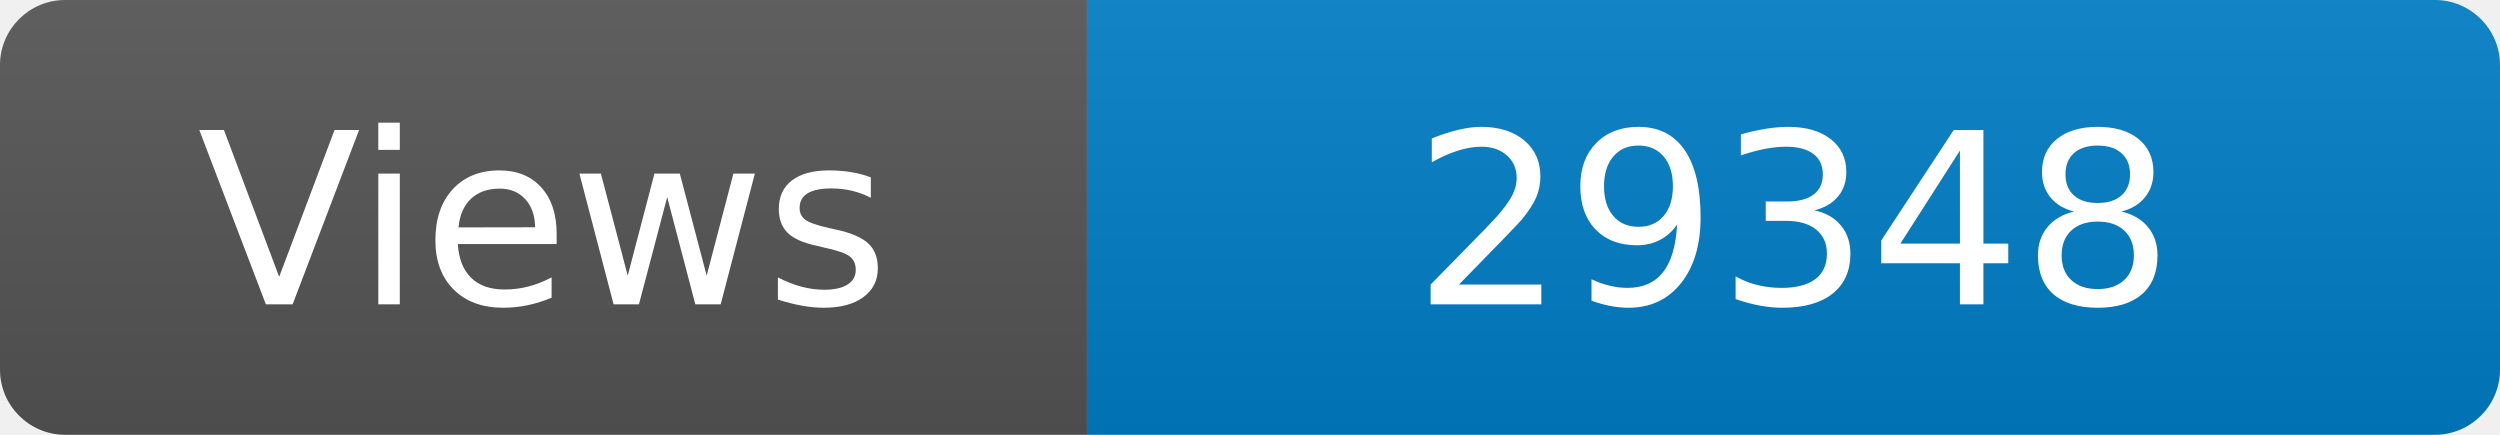
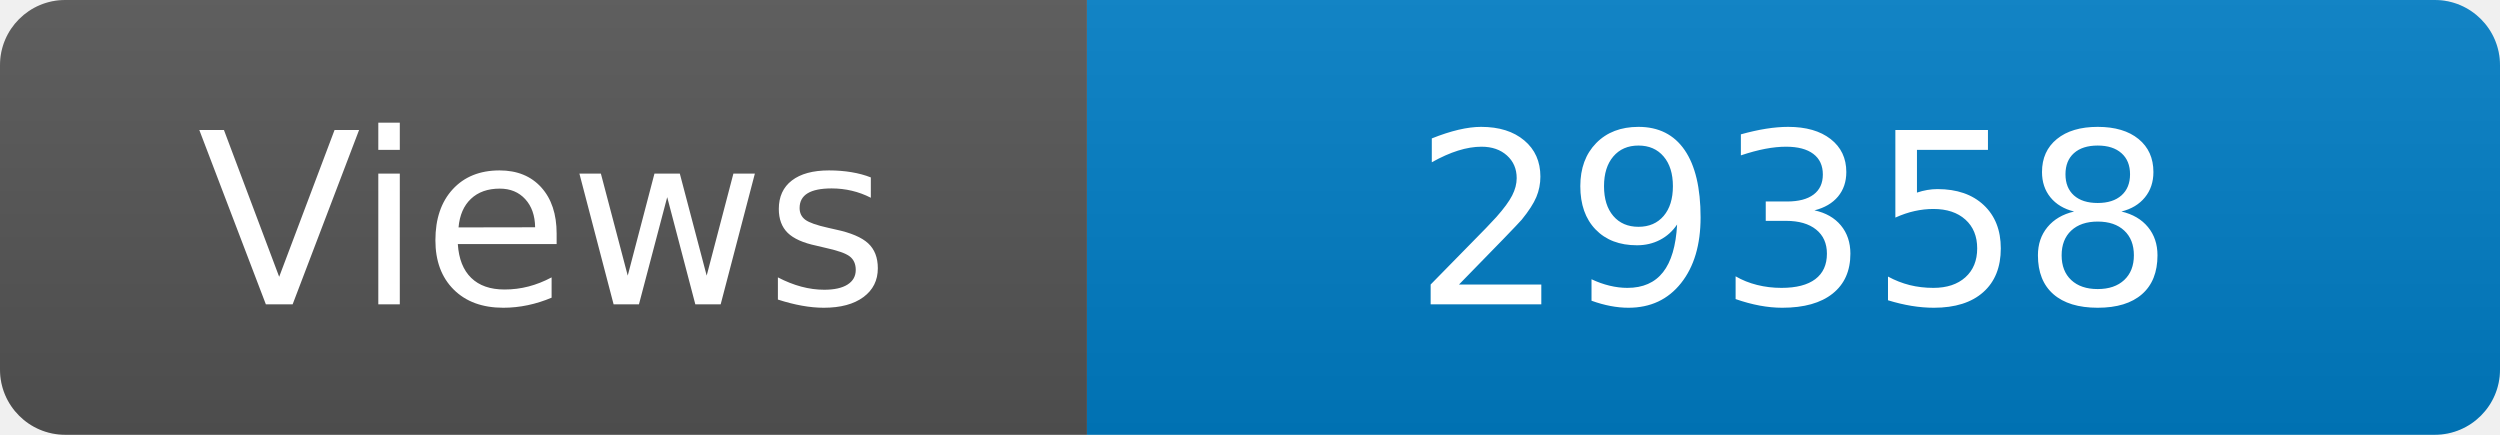
<svg xmlns="http://www.w3.org/2000/svg" width="115" height="20" role="img" aria-label="Maintained?: yes">
  <linearGradient id="s" x2="0" y2="100%">
    <stop offset="0" stop-color="#bbb" stop-opacity=".1" />
    <stop offset="1" stop-opacity=".1" />
  </linearGradient>
  <clipPath id="r">
    <rect width="115" height="20" rx="3" fill="#fff" />
  </clipPath>
  <g clip-path="url(#r)">
    <rect width="50" height="20" fill="#555" />
    <rect x="50" width="160" height="20" fill="#007ec6" />
    <rect width="115" height="20" fill="url(#s)" />
  </g>
  <g fill="#fff" text-anchor="middle" font-family="Verdana,Geneva,DejaVu Sans,sans-serif" font-size="110">
    <text x="250" y="140" transform="scale(.1)" fill="#fff">Views</text>
-     <text x="825" y="140" transform="scale(.1)" fill="#fff">29348</text>
+     <text x="825" y="140" transform="scale(.1)" fill="#fff">29358</text>
  </g>
</svg>
